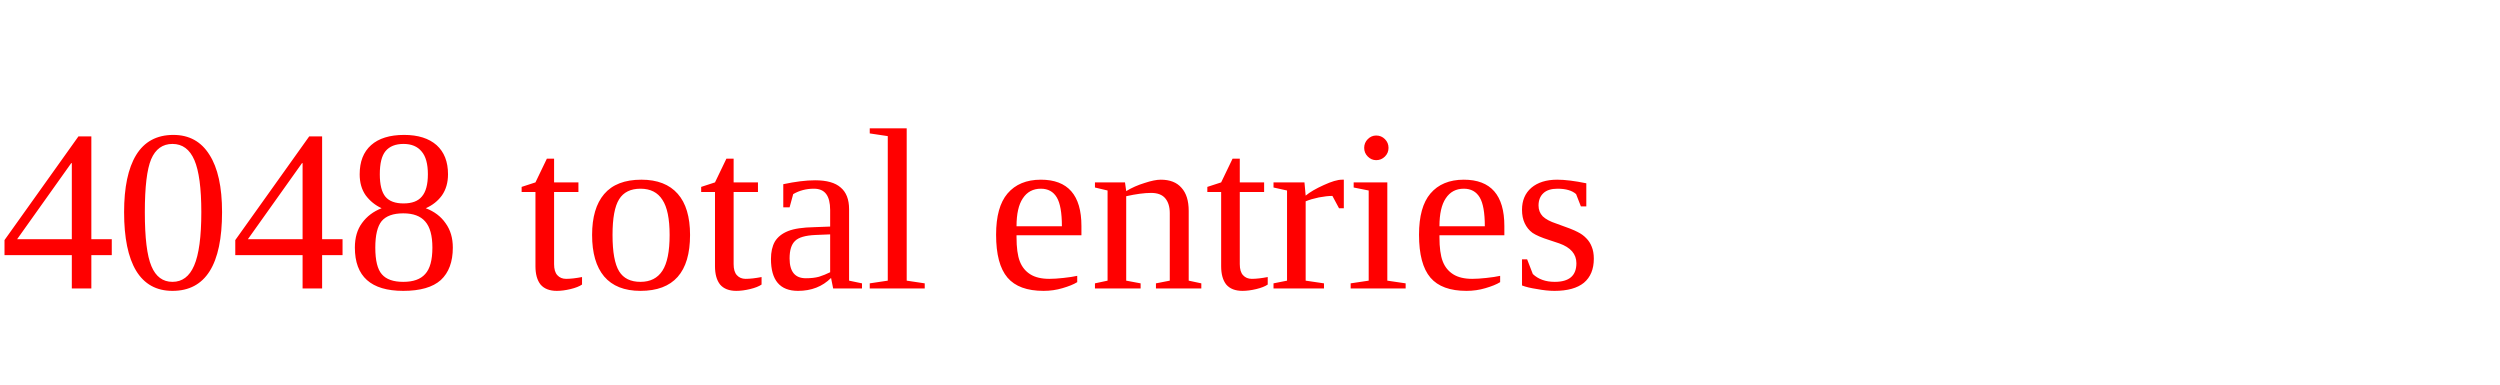
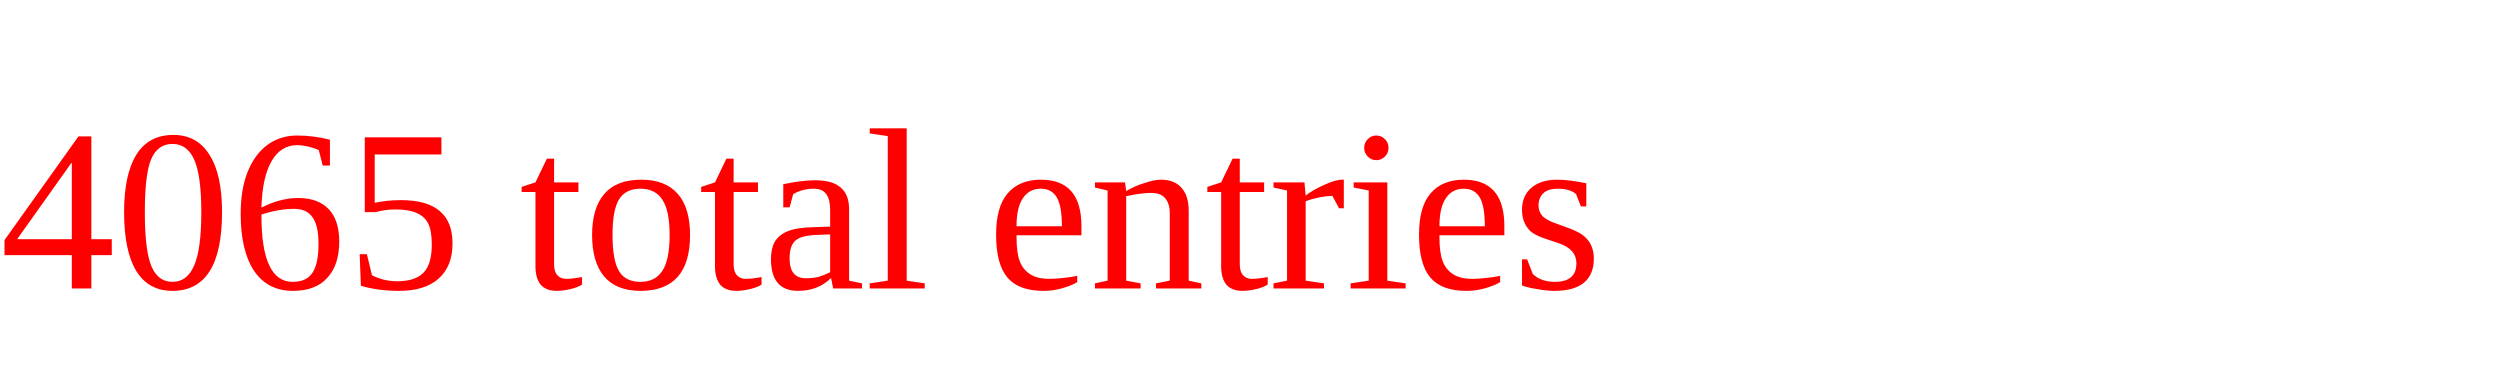
<svg xmlns="http://www.w3.org/2000/svg" height="20" width="130" version="1.1">
-   <text x="0" y="15" fill="red">4048 total entries</text>
+   <text x="0" y="15" fill="red">4065 total entries</text>
</svg>
